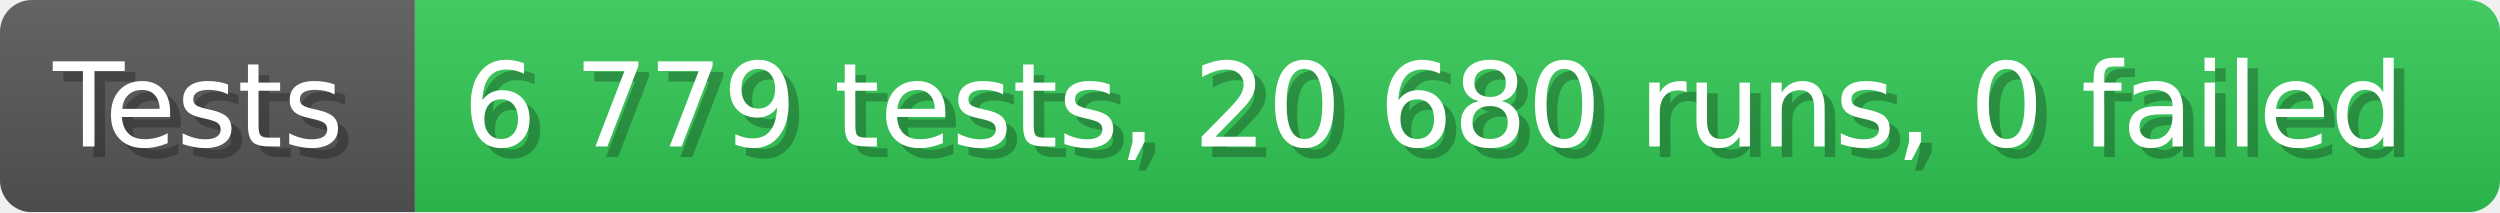
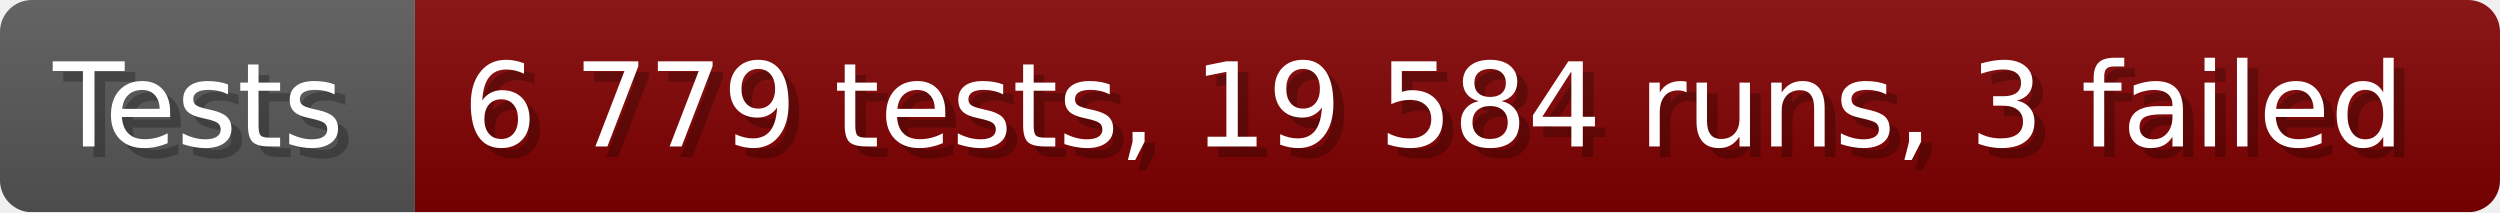
- <svg xmlns="http://www.w3.org/2000/svg" width="235.6" height="20" viewBox="0 0 2356 200" role="img" aria-label="Tests: 6 779 tests, 20 680 runs, 0 failed">
+ <svg xmlns="http://www.w3.org/2000/svg" width="235.6" height="20" viewBox="0 0 2356 200" role="img" aria-label="Tests: 6 779 tests, 19 584 runs, 3 failed">
  <linearGradient id="a" x2="0" y2="100%">
    <stop offset="0" stop-opacity=".1" stop-color="#EEE" />
    <stop offset="1" stop-opacity=".1" />
  </linearGradient>
  <mask id="m">
    <rect width="2356" height="200" rx="30" fill="#FFF" />
  </mask>
  <g mask="url(#m)">
    <rect width="391" height="200" fill="#555" />
-     <rect width="1965" height="200" fill="#31c653" x="391" />
+     <rect width="1965" height="200" fill="#800000" x="391" />
    <rect width="2356" height="200" fill="url(#a)" />
  </g>
  <g aria-hidden="true" fill="#fff" text-anchor="start" font-family="Verdana,DejaVu Sans,sans-serif" font-size="110">
    <text x="60" y="148" textLength="291" fill="#000" opacity="0.25">Tests</text>
    <text x="50" y="138" textLength="291">Tests</text>
-     <text x="446" y="148" textLength="1865" fill="#000" opacity="0.25">6 779 tests, 20 680 runs, 0 failed</text>
-     <text x="436" y="138" textLength="1865">6 779 tests, 20 680 runs, 0 failed</text>
+     <text x="446" y="148" textLength="1865" fill="#000" opacity="0.25">6 779 tests, 19 584 runs, 3 failed</text>
+     <text x="436" y="138" textLength="1865">6 779 tests, 19 584 runs, 3 failed</text>
  </g>
</svg>
